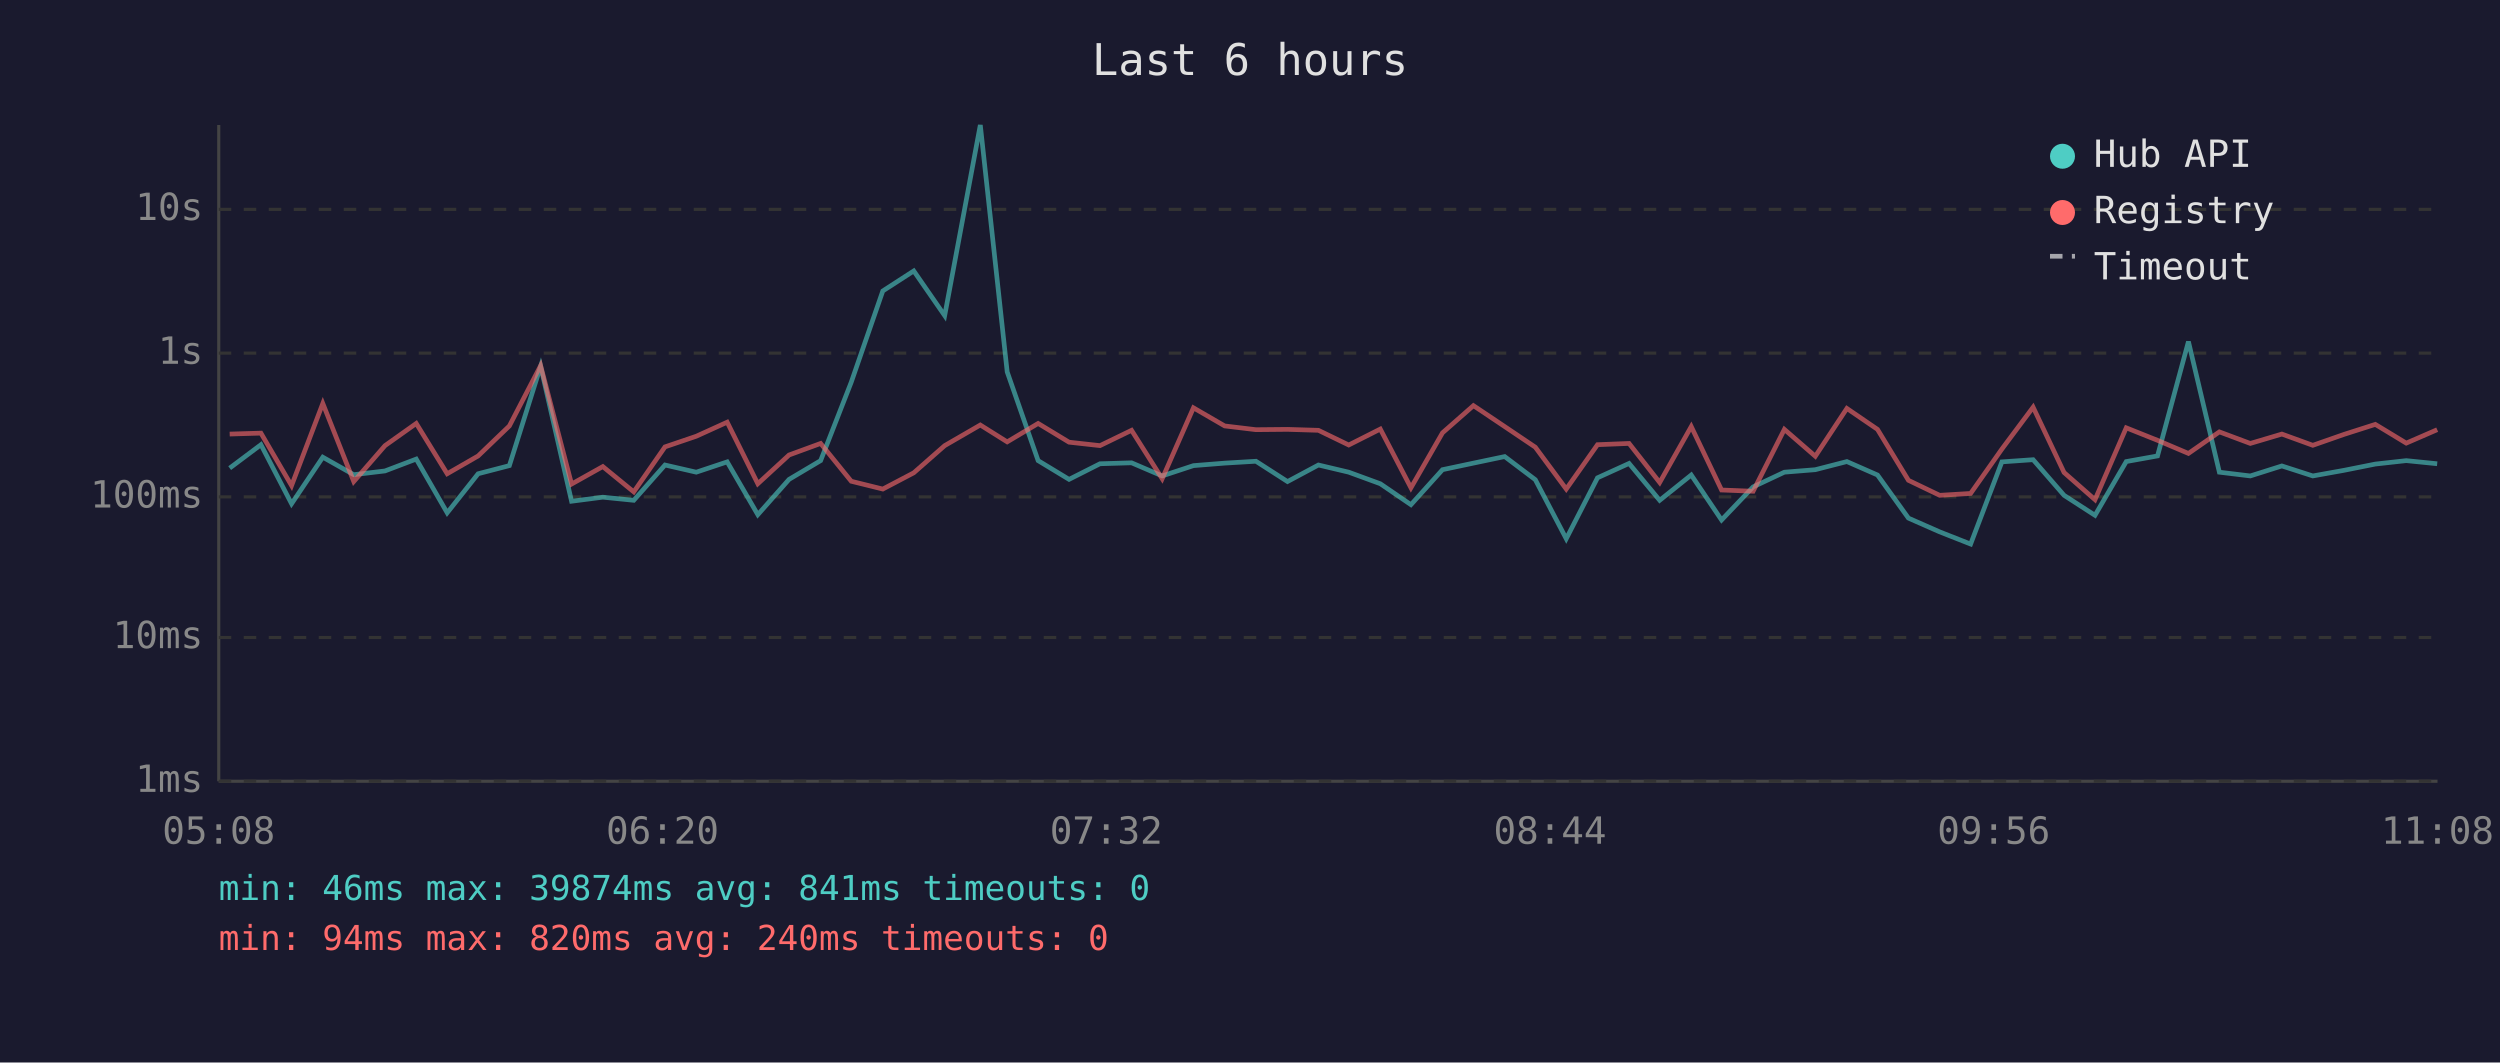
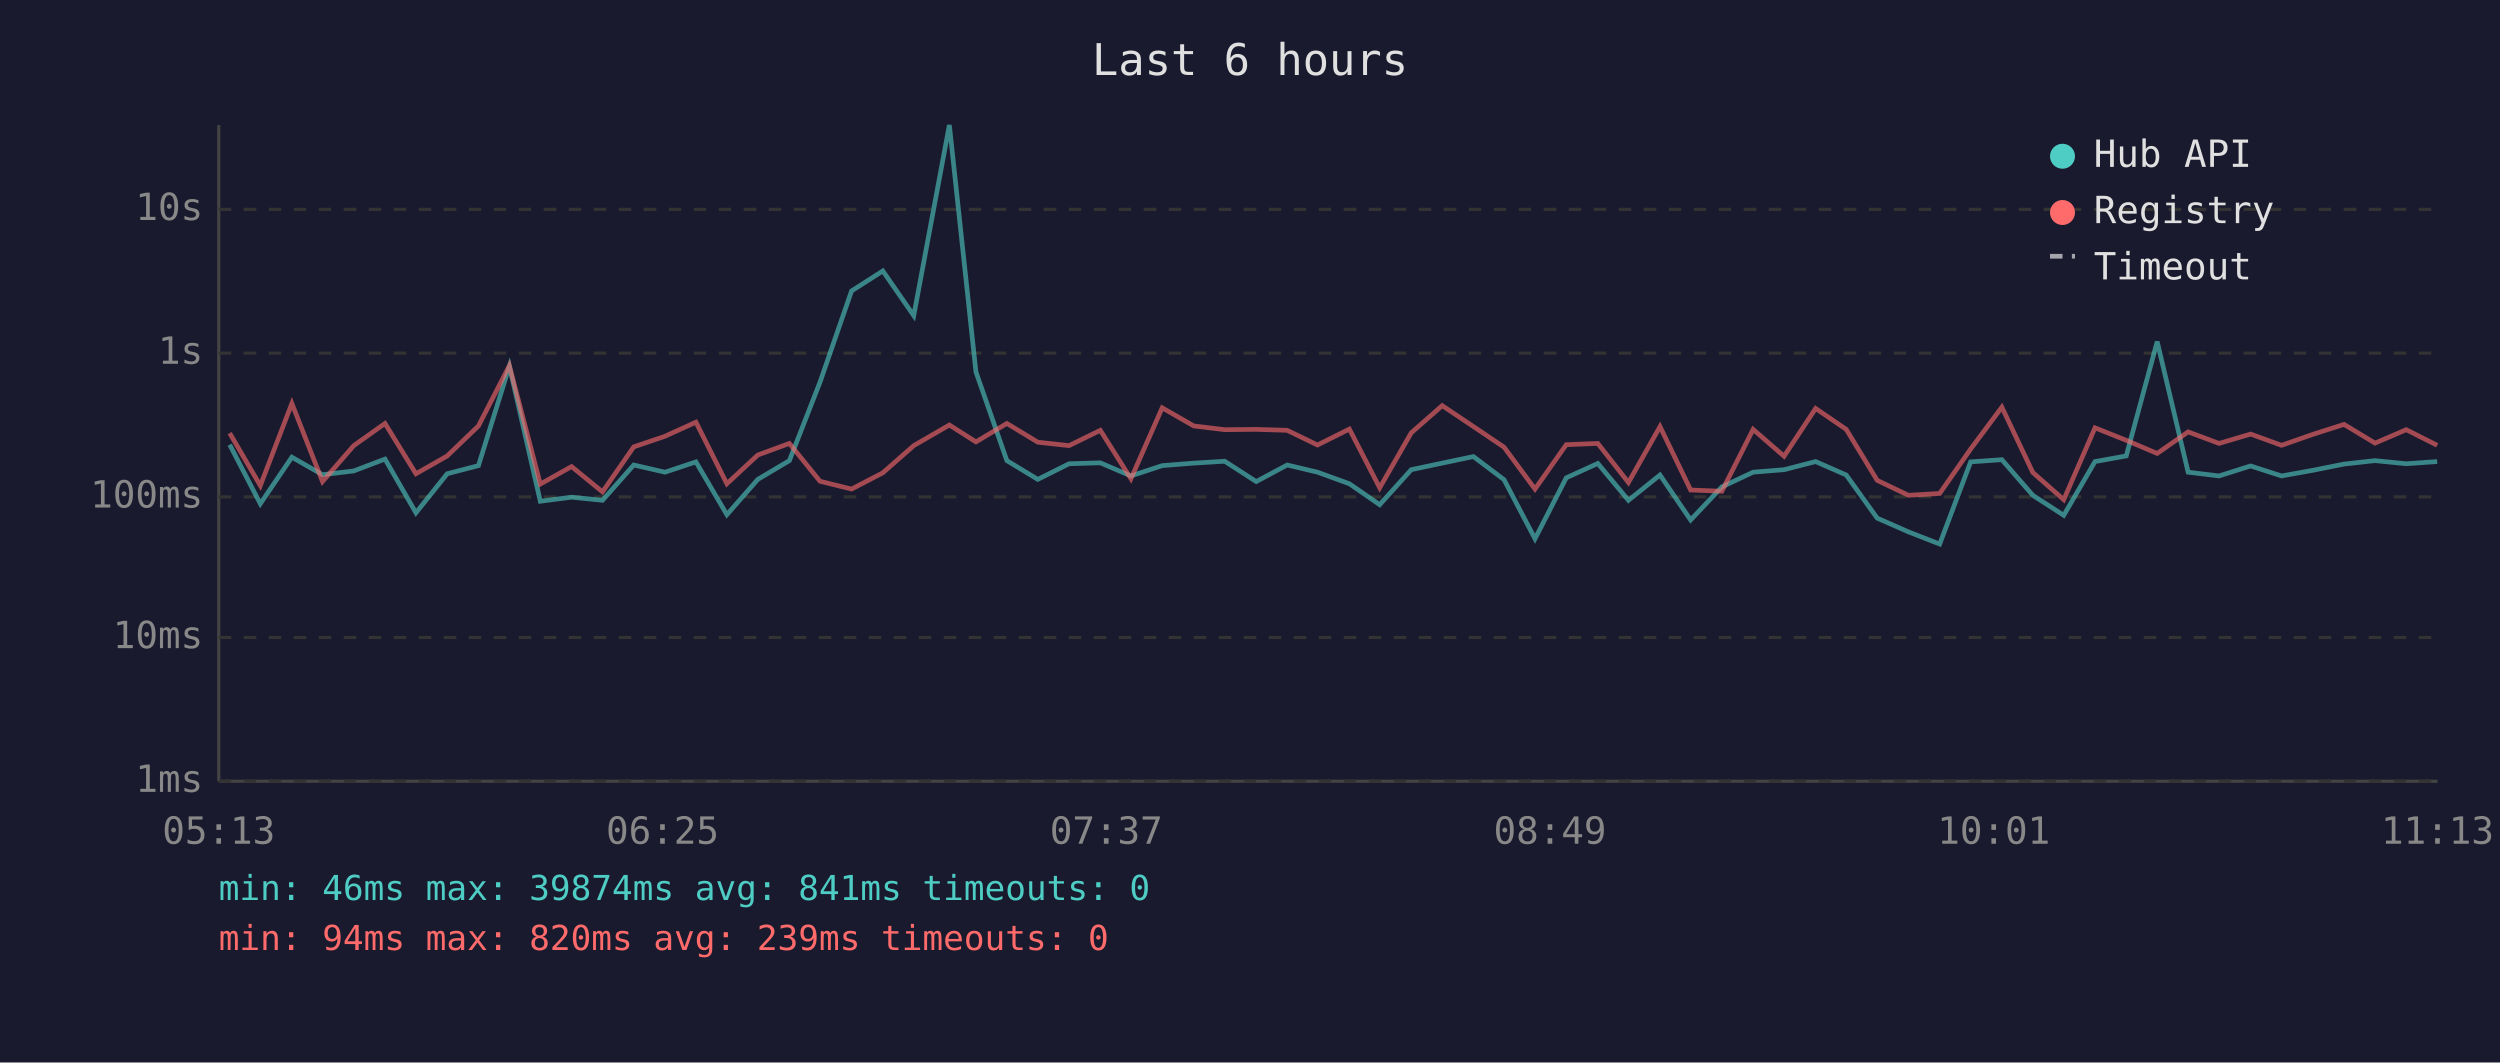
<svg xmlns="http://www.w3.org/2000/svg" viewBox="0 0 800 340" font-family="monospace" font-size="12">
  <rect width="800" height="340" fill="#1a1a2e" />
  <text x="400" y="24" fill="#e0e0e0" font-size="14" text-anchor="middle">Last 6 hours</text>
  <line x1="70" y1="40" x2="70" y2="250" stroke="#444" stroke-width="1" />
  <line x1="70" y1="250" x2="780" y2="250" stroke="#444" stroke-width="1" />
  <line x1="70" y1="250" x2="780" y2="250" stroke="#333" stroke-width="1" stroke-dasharray="4" />
  <text x="65" y="250" fill="#888" text-anchor="end" dominant-baseline="middle">1ms</text>
  <line x1="70" y1="204" x2="780" y2="204" stroke="#333" stroke-width="1" stroke-dasharray="4" />
  <text x="65" y="204" fill="#888" text-anchor="end" dominant-baseline="middle">10ms</text>
  <line x1="70" y1="159" x2="780" y2="159" stroke="#333" stroke-width="1" stroke-dasharray="4" />
  <text x="65" y="159" fill="#888" text-anchor="end" dominant-baseline="middle">100ms</text>
  <line x1="70" y1="113" x2="780" y2="113" stroke="#333" stroke-width="1" stroke-dasharray="4" />
  <text x="65" y="113" fill="#888" text-anchor="end" dominant-baseline="middle">1s</text>
  <line x1="70" y1="67" x2="780" y2="67" stroke="#333" stroke-width="1" stroke-dasharray="4" />
  <text x="65" y="67" fill="#888" text-anchor="end" dominant-baseline="middle">10s</text>
-   <text x="70" y="270" fill="#888" text-anchor="middle">05:08</text>
-   <text x="212" y="270" fill="#888" text-anchor="middle">06:20</text>
-   <text x="354" y="270" fill="#888" text-anchor="middle">07:32</text>
-   <text x="496" y="270" fill="#888" text-anchor="middle">08:44</text>
-   <text x="638" y="270" fill="#888" text-anchor="middle">09:56</text>
-   <text x="780" y="270" fill="#888" text-anchor="middle">11:08</text>
-   <polyline points="73.5,149.8 83.5,142.3 93.3,161.2 103.3,146.3 113.2,151.9 123.2,150.7 133.2,146.9 143.1,164.1 153.0,151.6 163.0,149.0 173.0,117.2 182.9,160.4 192.9,159.1 202.8,160.1 212.8,148.8 222.8,151.1 232.7,147.8 242.5,164.7 252.5,153.4 262.6,147.4 272.4,122.3 282.5,93.1 292.4,86.7 302.3,101.0 313.7,40.0 322.3,119.0 332.2,147.4 342.1,153.4 352.0,148.4 362.1,148.1 371.9,152.3 381.9,149.0 391.9,148.2 401.9,147.6 412.0,154.1 421.9,148.8 431.6,151.1 441.7,154.8 451.5,161.5 461.6,150.3 471.5,148.2 481.5,146.1 491.3,153.5 501.2,172.4 511.2,152.9 521.3,148.3 531.1,160.1 541.2,152.0 550.9,166.4 561.0,155.8 571.0,151.1 580.9,150.3 591.0,147.7 600.8,152.0 610.7,165.8 620.7,170.2 630.6,174.1 640.6,147.8 650.6,147.1 660.5,158.5 670.4,164.9 680.4,147.7 690.4,145.9 700.3,109.3 710.2,151.1 720.1,152.3 730.2,149.1 740.1,152.3 750.1,150.5 760.1,148.5 770.0,147.4 779.9,148.4" fill="none" stroke="#4ecdc4" stroke-width="1.5" opacity="0.6" />
-   <polyline points="73.5,138.9 83.5,138.6 93.3,155.4 103.3,129.1 113.2,154.1 123.2,142.6 133.2,135.5 143.1,151.6 153.0,145.9 163.0,136.3 173.0,117.0 182.9,154.9 192.9,149.3 202.8,157.4 212.8,143.0 222.8,139.6 232.7,135.1 242.5,154.8 252.5,145.6 262.6,141.9 272.4,154.0 282.5,156.5 292.4,151.3 302.3,142.6 313.7,136.0 322.3,141.4 332.2,135.5 342.1,141.5 352.0,142.6 362.1,137.7 371.9,153.2 381.9,130.5 391.9,136.3 401.9,137.5 412.0,137.4 421.9,137.7 431.6,142.4 441.7,137.3 451.5,156.1 461.6,138.5 471.5,129.8 481.5,136.5 491.3,143.1 501.2,156.5 511.2,142.3 521.3,141.9 531.1,154.4 541.2,136.5 550.9,156.8 561.0,157.2 571.0,137.4 580.9,146.0 591.0,130.7 600.8,137.4 610.7,153.7 620.7,158.5 630.6,157.9 640.6,143.7 650.6,130.3 660.5,151.2 670.4,159.9 680.4,136.9 690.4,140.9 700.3,145.1 710.2,138.2 720.1,141.9 730.2,138.9 740.1,142.5 750.1,139.0 760.1,135.8 770.0,141.8 779.9,137.5" fill="none" stroke="#ff6b6b" stroke-width="1.5" opacity="0.6" />
+   <text x="70" y="270" fill="#888" text-anchor="middle">05:13</text>
+   <text x="212" y="270" fill="#888" text-anchor="middle">06:25</text>
+   <text x="354" y="270" fill="#888" text-anchor="middle">07:37</text>
+   <text x="496" y="270" fill="#888" text-anchor="middle">08:49</text>
+   <text x="638" y="270" fill="#888" text-anchor="middle">10:01</text>
+   <text x="780" y="270" fill="#888" text-anchor="middle">11:13</text>
+   <polyline points="73.5,142.3 83.3,161.2 93.4,146.3 103.2,151.9 113.2,150.7 123.2,146.9 133.1,164.1 143.1,151.6 153.1,149.0 163.0,117.2 172.9,160.4 182.9,159.1 192.8,160.1 202.8,148.8 212.8,151.1 222.7,147.8 232.6,164.7 242.5,153.4 252.6,147.4 262.4,122.3 272.5,93.1 282.5,86.7 292.4,101.0 303.8,40.0 312.3,119.0 322.2,147.4 332.1,153.4 342.1,148.4 352.1,148.1 361.9,152.3 371.9,149.0 382.0,148.2 391.9,147.6 402.0,154.1 411.9,148.8 421.6,151.1 431.8,154.8 441.5,161.5 451.6,150.3 461.5,148.2 471.5,146.1 481.3,153.5 491.2,172.4 501.2,152.9 511.3,148.3 521.1,160.1 531.2,152.0 541.0,166.4 551.0,155.8 561.0,151.1 570.9,150.3 581.0,147.7 590.8,152.0 600.7,165.8 610.7,170.2 620.7,174.1 630.6,147.8 640.6,147.1 650.5,158.5 660.4,164.9 670.4,147.7 680.4,145.9 690.3,109.3 700.2,151.1 710.1,152.3 720.2,149.1 730.1,152.3 740.1,150.5 750.1,148.5 760.0,147.4 770.0,148.4 779.9,147.7" fill="none" stroke="#4ecdc4" stroke-width="1.5" opacity="0.6" />
+   <polyline points="73.5,138.6 83.3,155.4 93.4,129.1 103.2,154.1 113.2,142.6 123.2,135.5 133.1,151.6 143.1,145.9 153.1,136.3 163.0,117.0 172.9,154.9 182.9,149.3 192.8,157.4 202.8,143.0 212.8,139.6 222.7,135.1 232.6,154.8 242.5,145.6 252.6,141.9 262.4,154.0 272.5,156.5 282.5,151.3 292.4,142.6 303.8,136.0 312.3,141.4 322.2,135.5 332.1,141.5 342.1,142.6 352.1,137.7 361.9,153.2 371.9,130.5 382.0,136.3 391.9,137.5 402.0,137.4 411.9,137.7 421.6,142.4 431.8,137.3 441.5,156.1 451.6,138.5 461.5,129.8 471.5,136.5 481.3,143.1 491.2,156.5 501.2,142.3 511.3,141.9 521.1,154.4 531.2,136.5 541.0,156.8 551.0,157.2 561.0,137.4 570.9,146.0 581.0,130.7 590.8,137.4 600.7,153.7 610.7,158.5 620.7,157.9 630.6,143.7 640.6,130.3 650.5,151.2 660.4,159.9 670.4,136.9 680.4,140.9 690.3,145.1 700.2,138.2 710.1,141.9 720.2,138.9 730.1,142.5 740.1,139.0 750.1,135.8 760.0,141.8 770.0,137.5 779.9,142.5" fill="none" stroke="#ff6b6b" stroke-width="1.5" opacity="0.6" />
  <circle cx="660" cy="50" r="4" fill="#4ecdc4" />
  <text x="670" y="50" fill="#e0e0e0" dominant-baseline="middle">Hub API</text>
  <circle cx="660" cy="68" r="4" fill="#ff6b6b" />
  <text x="670" y="68" fill="#e0e0e0" dominant-baseline="middle">Registry</text>
  <line x1="656" y1="82" x2="664" y2="82" stroke="#e0e0e0" stroke-width="1.5" stroke-dasharray="4,3" opacity="0.7" />
  <text x="670" y="86" fill="#e0e0e0" dominant-baseline="middle">Timeout</text>
  <text x="70" y="288" fill="#4ecdc4" font-size="11">min: 46ms  max: 39874ms  avg: 841ms  timeouts: 0</text>
-   <text x="70" y="304" fill="#ff6b6b" font-size="11">min: 94ms  max: 820ms  avg: 240ms  timeouts: 0</text>
+   <text x="70" y="304" fill="#ff6b6b" font-size="11">min: 94ms  max: 820ms  avg: 239ms  timeouts: 0</text>
</svg>
